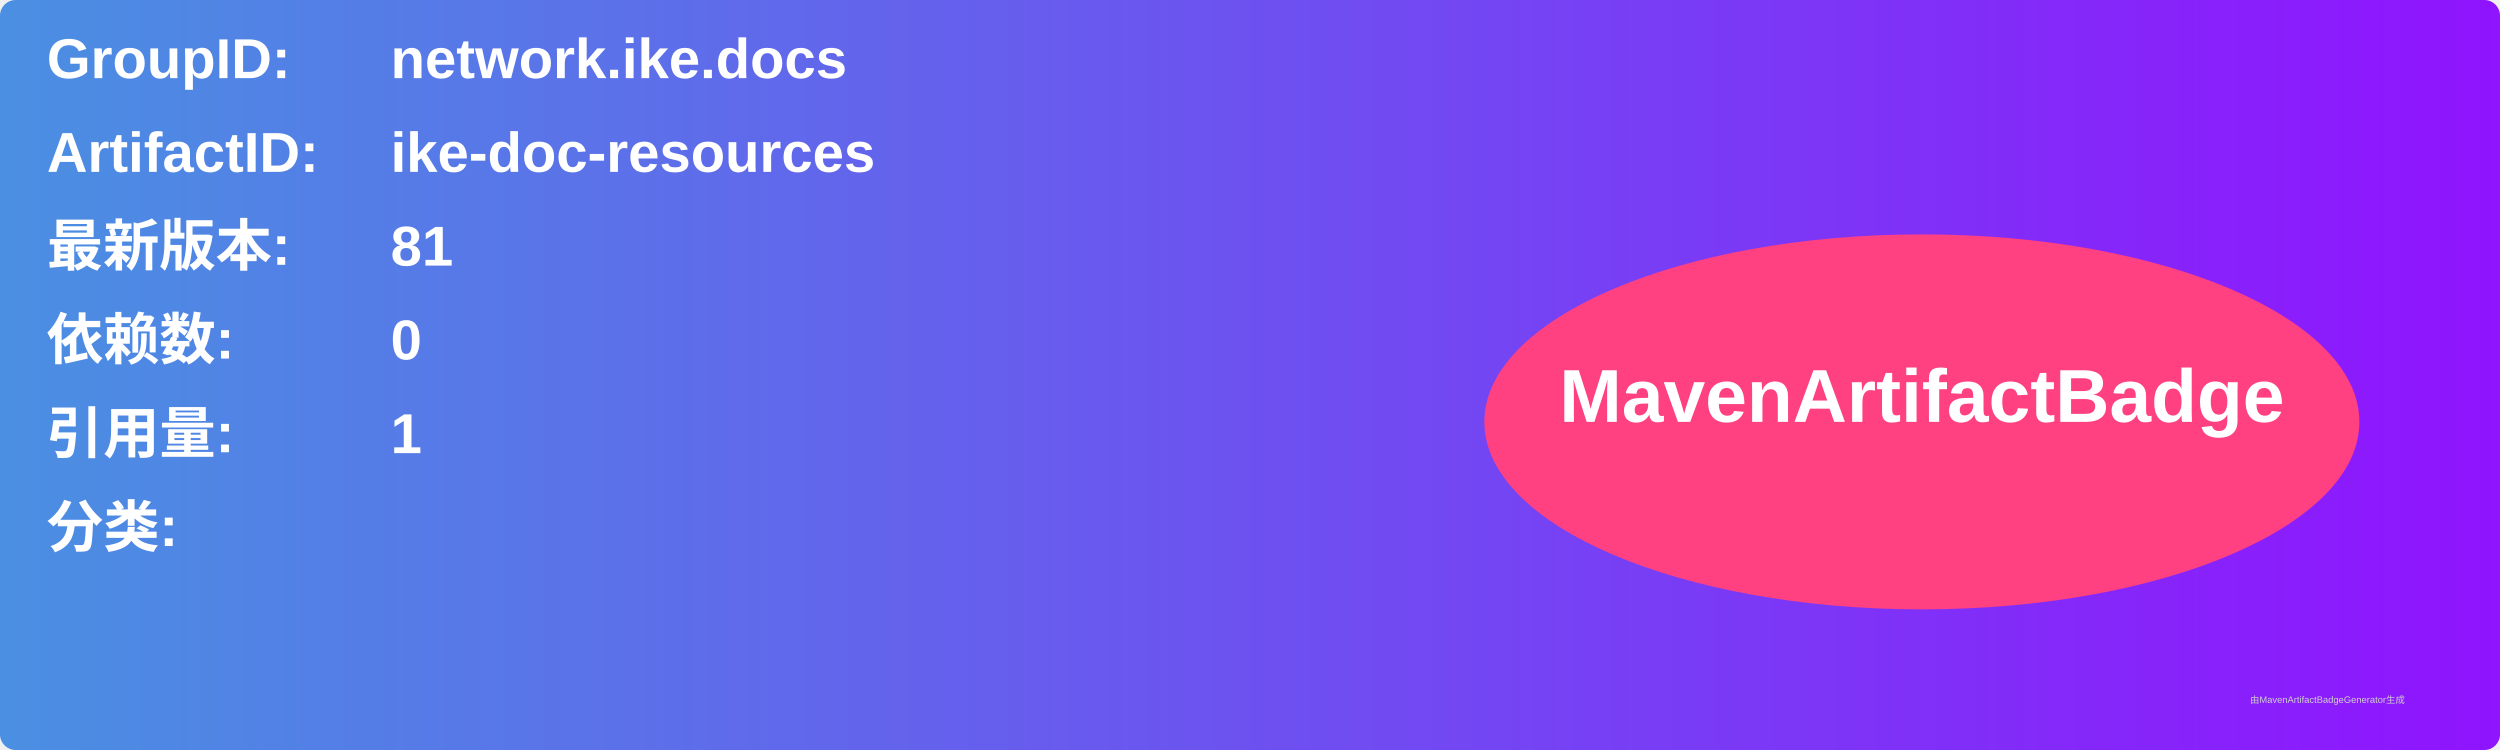
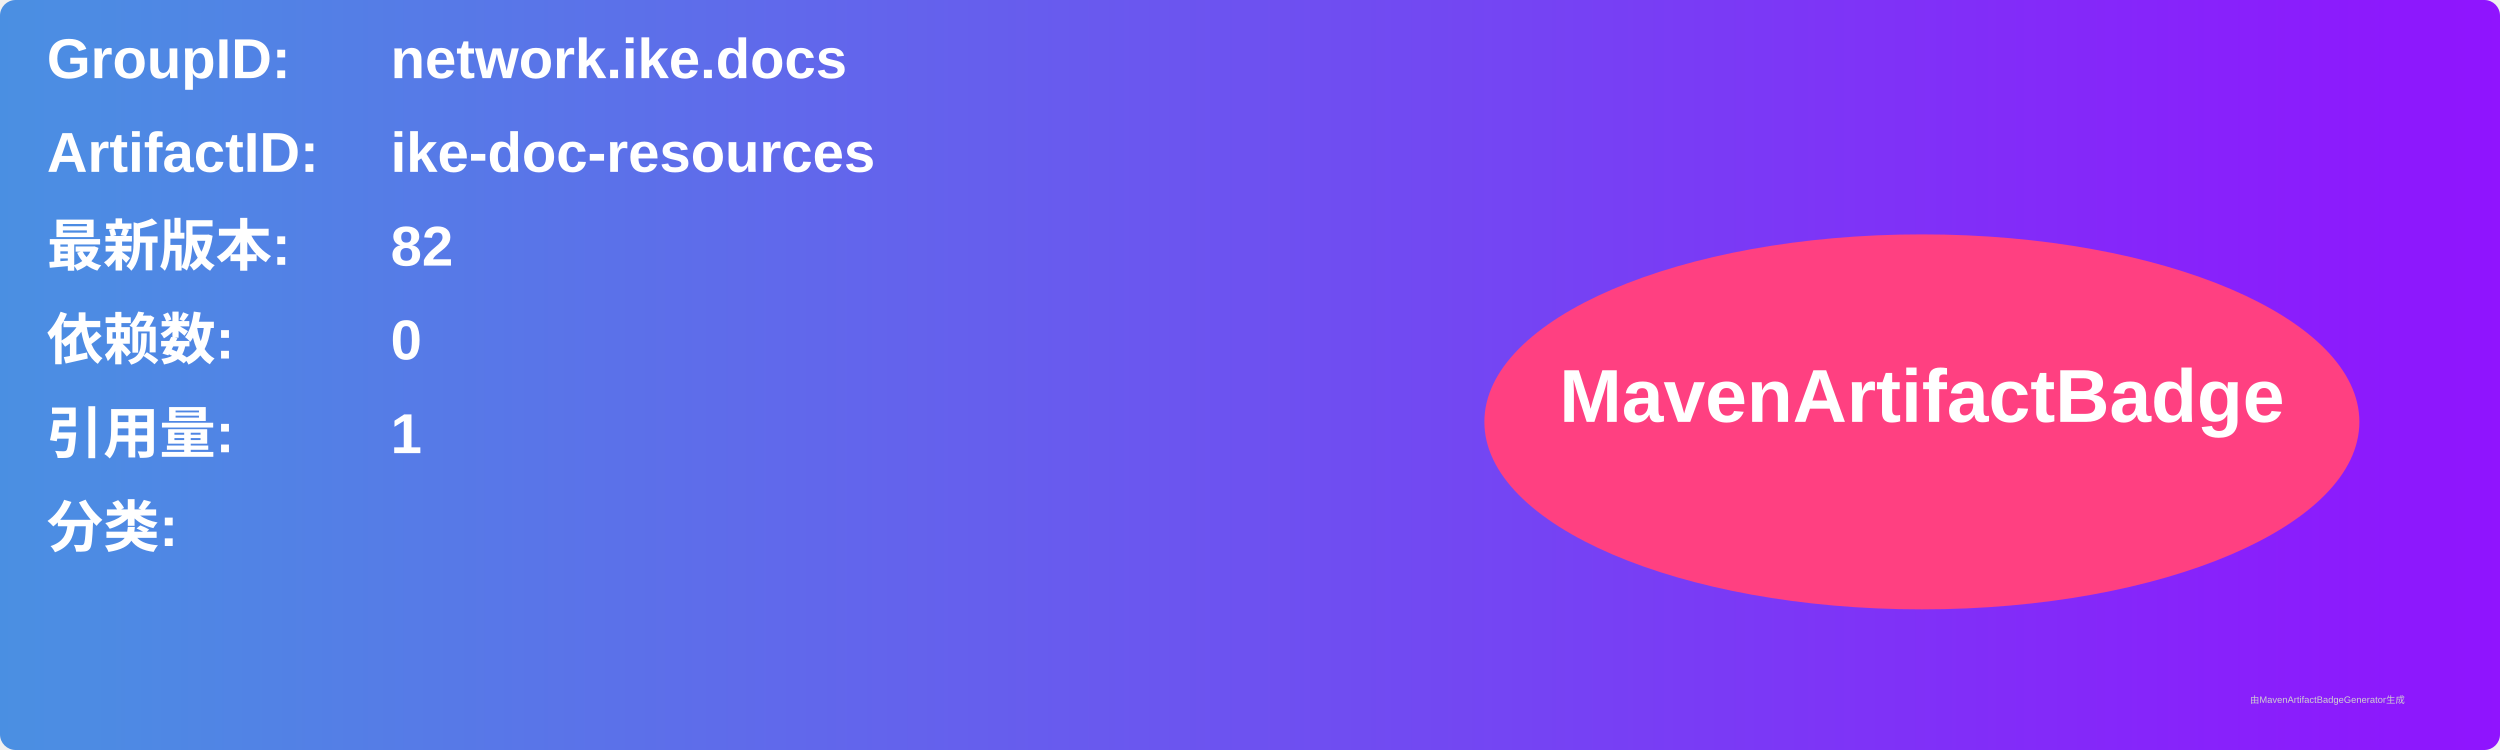
<svg xmlns="http://www.w3.org/2000/svg" width="800" height="240" viewBox="0 0 800 240">
  <linearGradient id="grad" x1="0%" y1="0%" x2="100%" y2="0%">
    <stop offset="0%" stop-color="#4a90e2" />
    <stop offset="100%" stop-color="#9013fe" />
  </linearGradient>
  <rect width="100%" height="100%" rx="5" ry="5" fill="url(#grad)" />
  <g transform="translate(15, 15)">
    <text x="0" y="10" font-family="Arial" font-size="18" fill="white" font-weight="bold" width="260">GroupID:</text>
    <text x="110" y="10" font-family="Arial" font-size="18" fill="white" font-weight="bold" width="460">network.ike.docs</text>
    <text x="0" y="40" font-family="Arial" font-size="18" fill="white" font-weight="bold" width="260">ArtifactID:</text>
    <text x="110" y="40" font-family="Arial" font-size="18" fill="white" font-weight="bold" width="460">ike-doc-resources</text>
    <text x="0" y="70" font-family="Arial" font-size="18" fill="white" font-weight="bold">最新版本:</text>
    <text x="110" y="70" font-family="Arial" font-size="18" fill="white" font-weight="bold">
-       <tspan font-weight="bold">81</tspan>
+       <tspan font-weight="bold">82</tspan>
    </text>
    <text x="0" y="100" font-family="Arial" font-size="18" fill="white" font-weight="bold">依赖数: </text>
    <text x="110" y="100" font-family="Arial" font-size="18" fill="white">
      <tspan font-weight="bold">0</tspan>
    </text>
    <text x="0" y="130" font-family="Arial" font-size="18" fill="white" font-weight="bold">引用量: </text>
    <text x="110" y="130" font-family="Arial" font-size="18" fill="white">
      <tspan font-weight="bold">1</tspan>
    </text>
    <text x="0" y="160" font-family="Arial" font-size="18" fill="white" font-weight="bold">分类:</text>
    <text x="10" y="190" font-family="Arial" font-size="10" fill="white">
      <tspan font-weight="bold" />
    </text>
    <ellipse cx="600" cy="120" rx="140" ry="60" fill="#ff4081" />
    <text x="600" y="120" text-anchor="middle" font-family="Arial" font-size="24" fill="white" font-weight="bold">MavenArtifactBadge</text>
  </g>
  <text x="720" y="225" font-family="Arial" font-size="3" fill="#d0d0d0">由MavenArtifactBadgeGenerator生成</text>
</svg>
